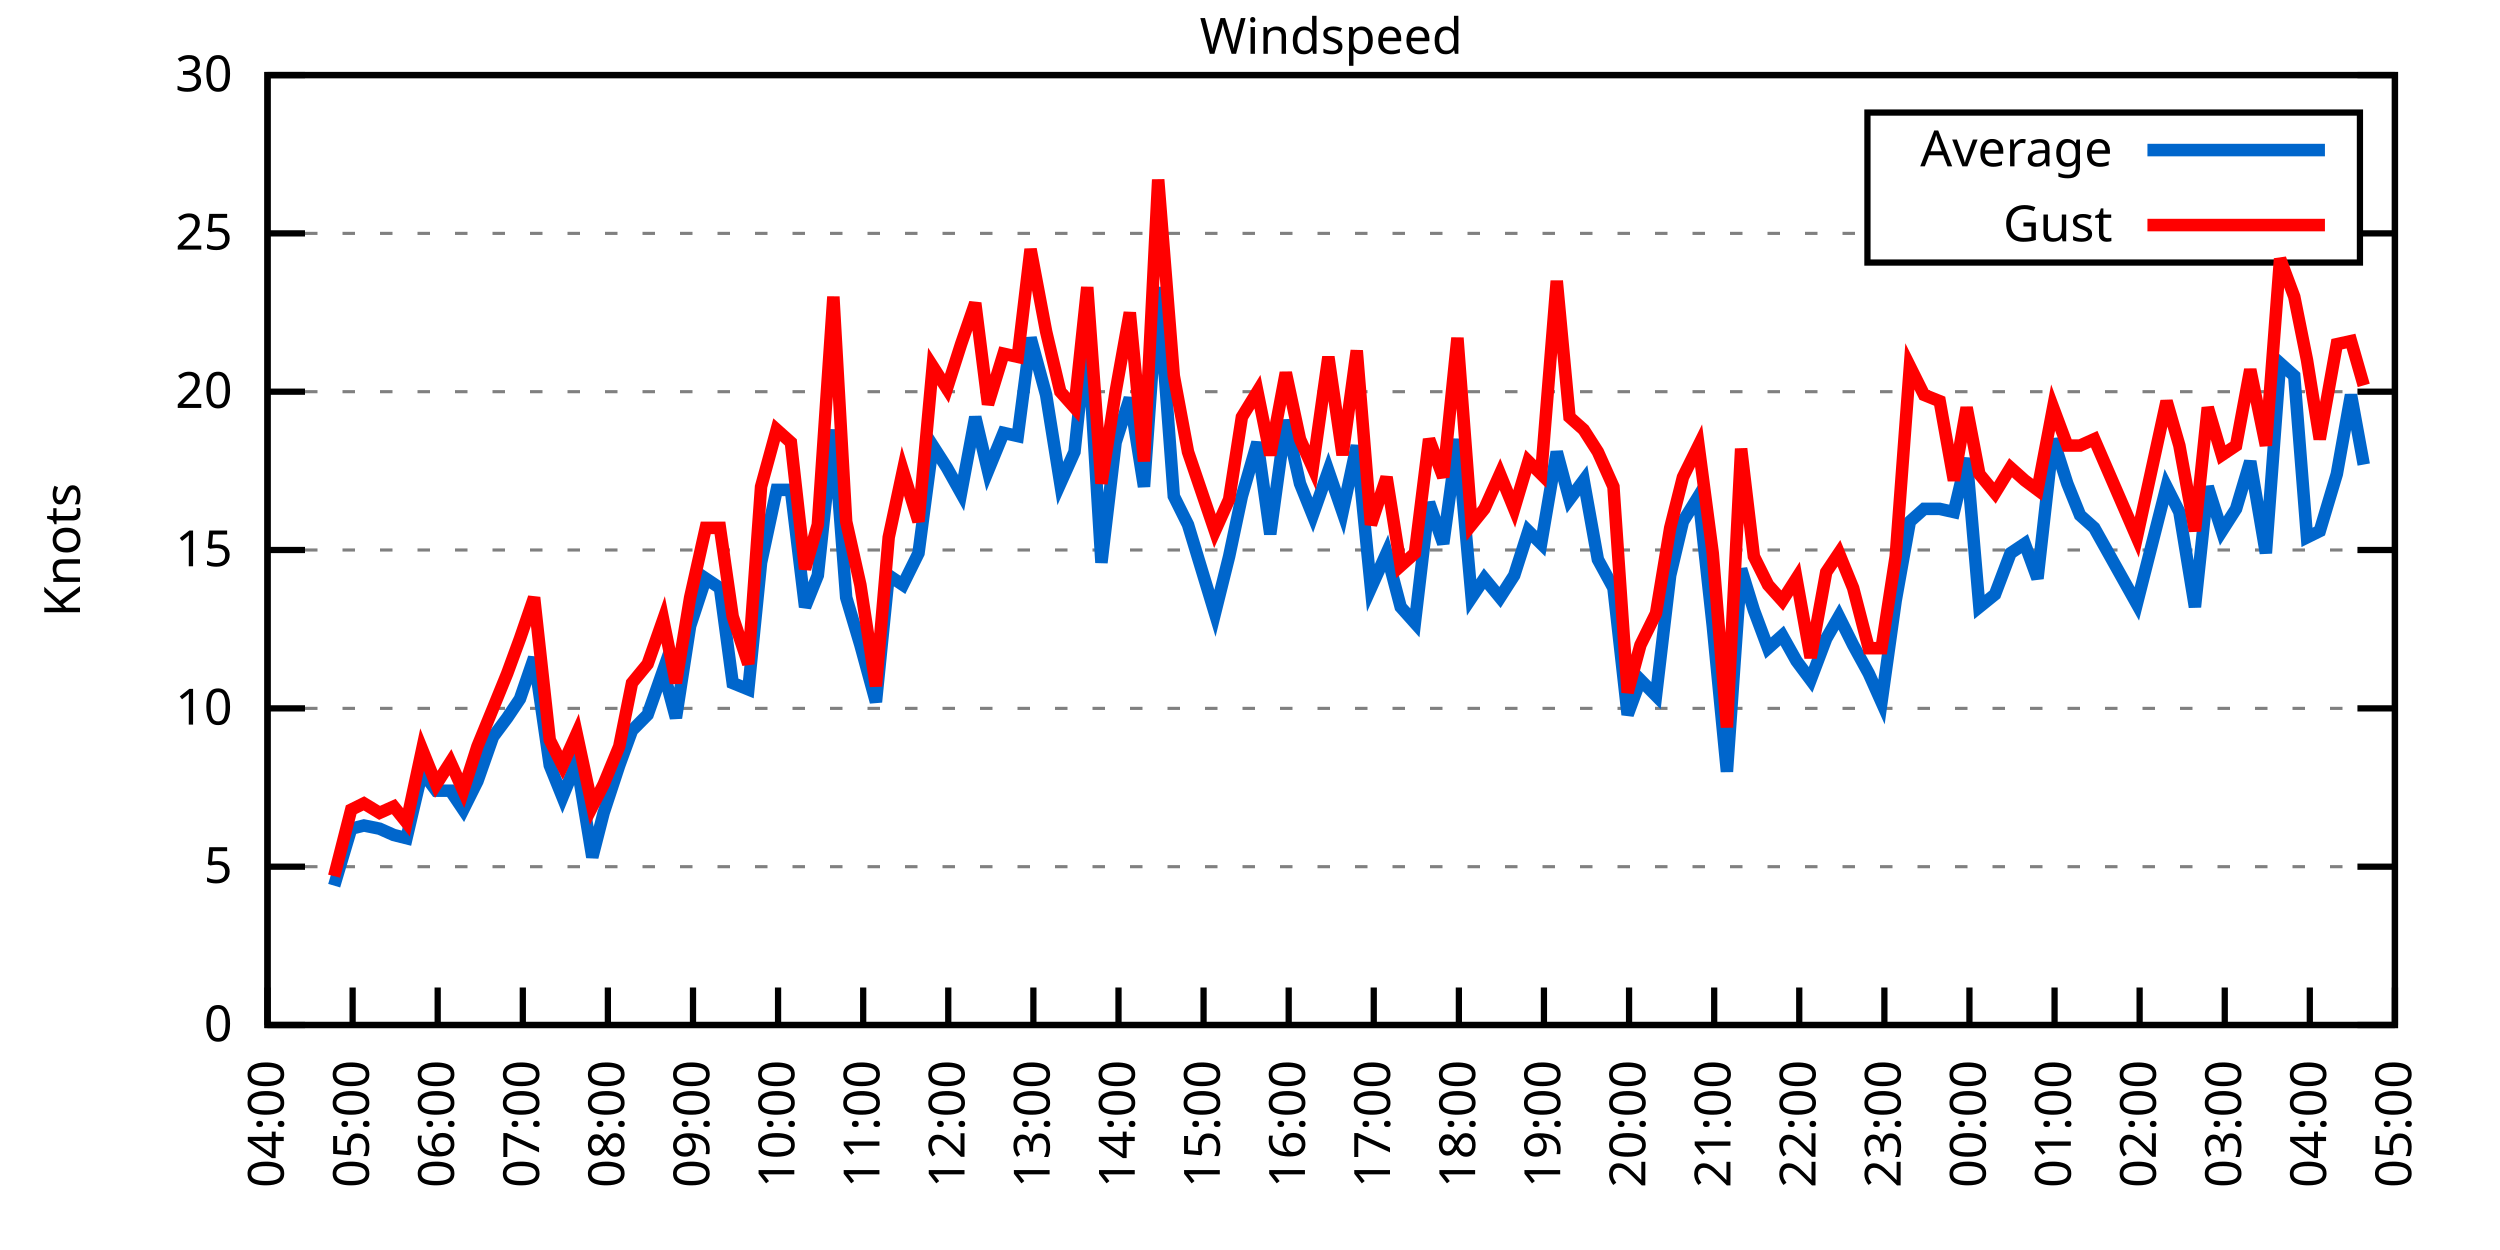
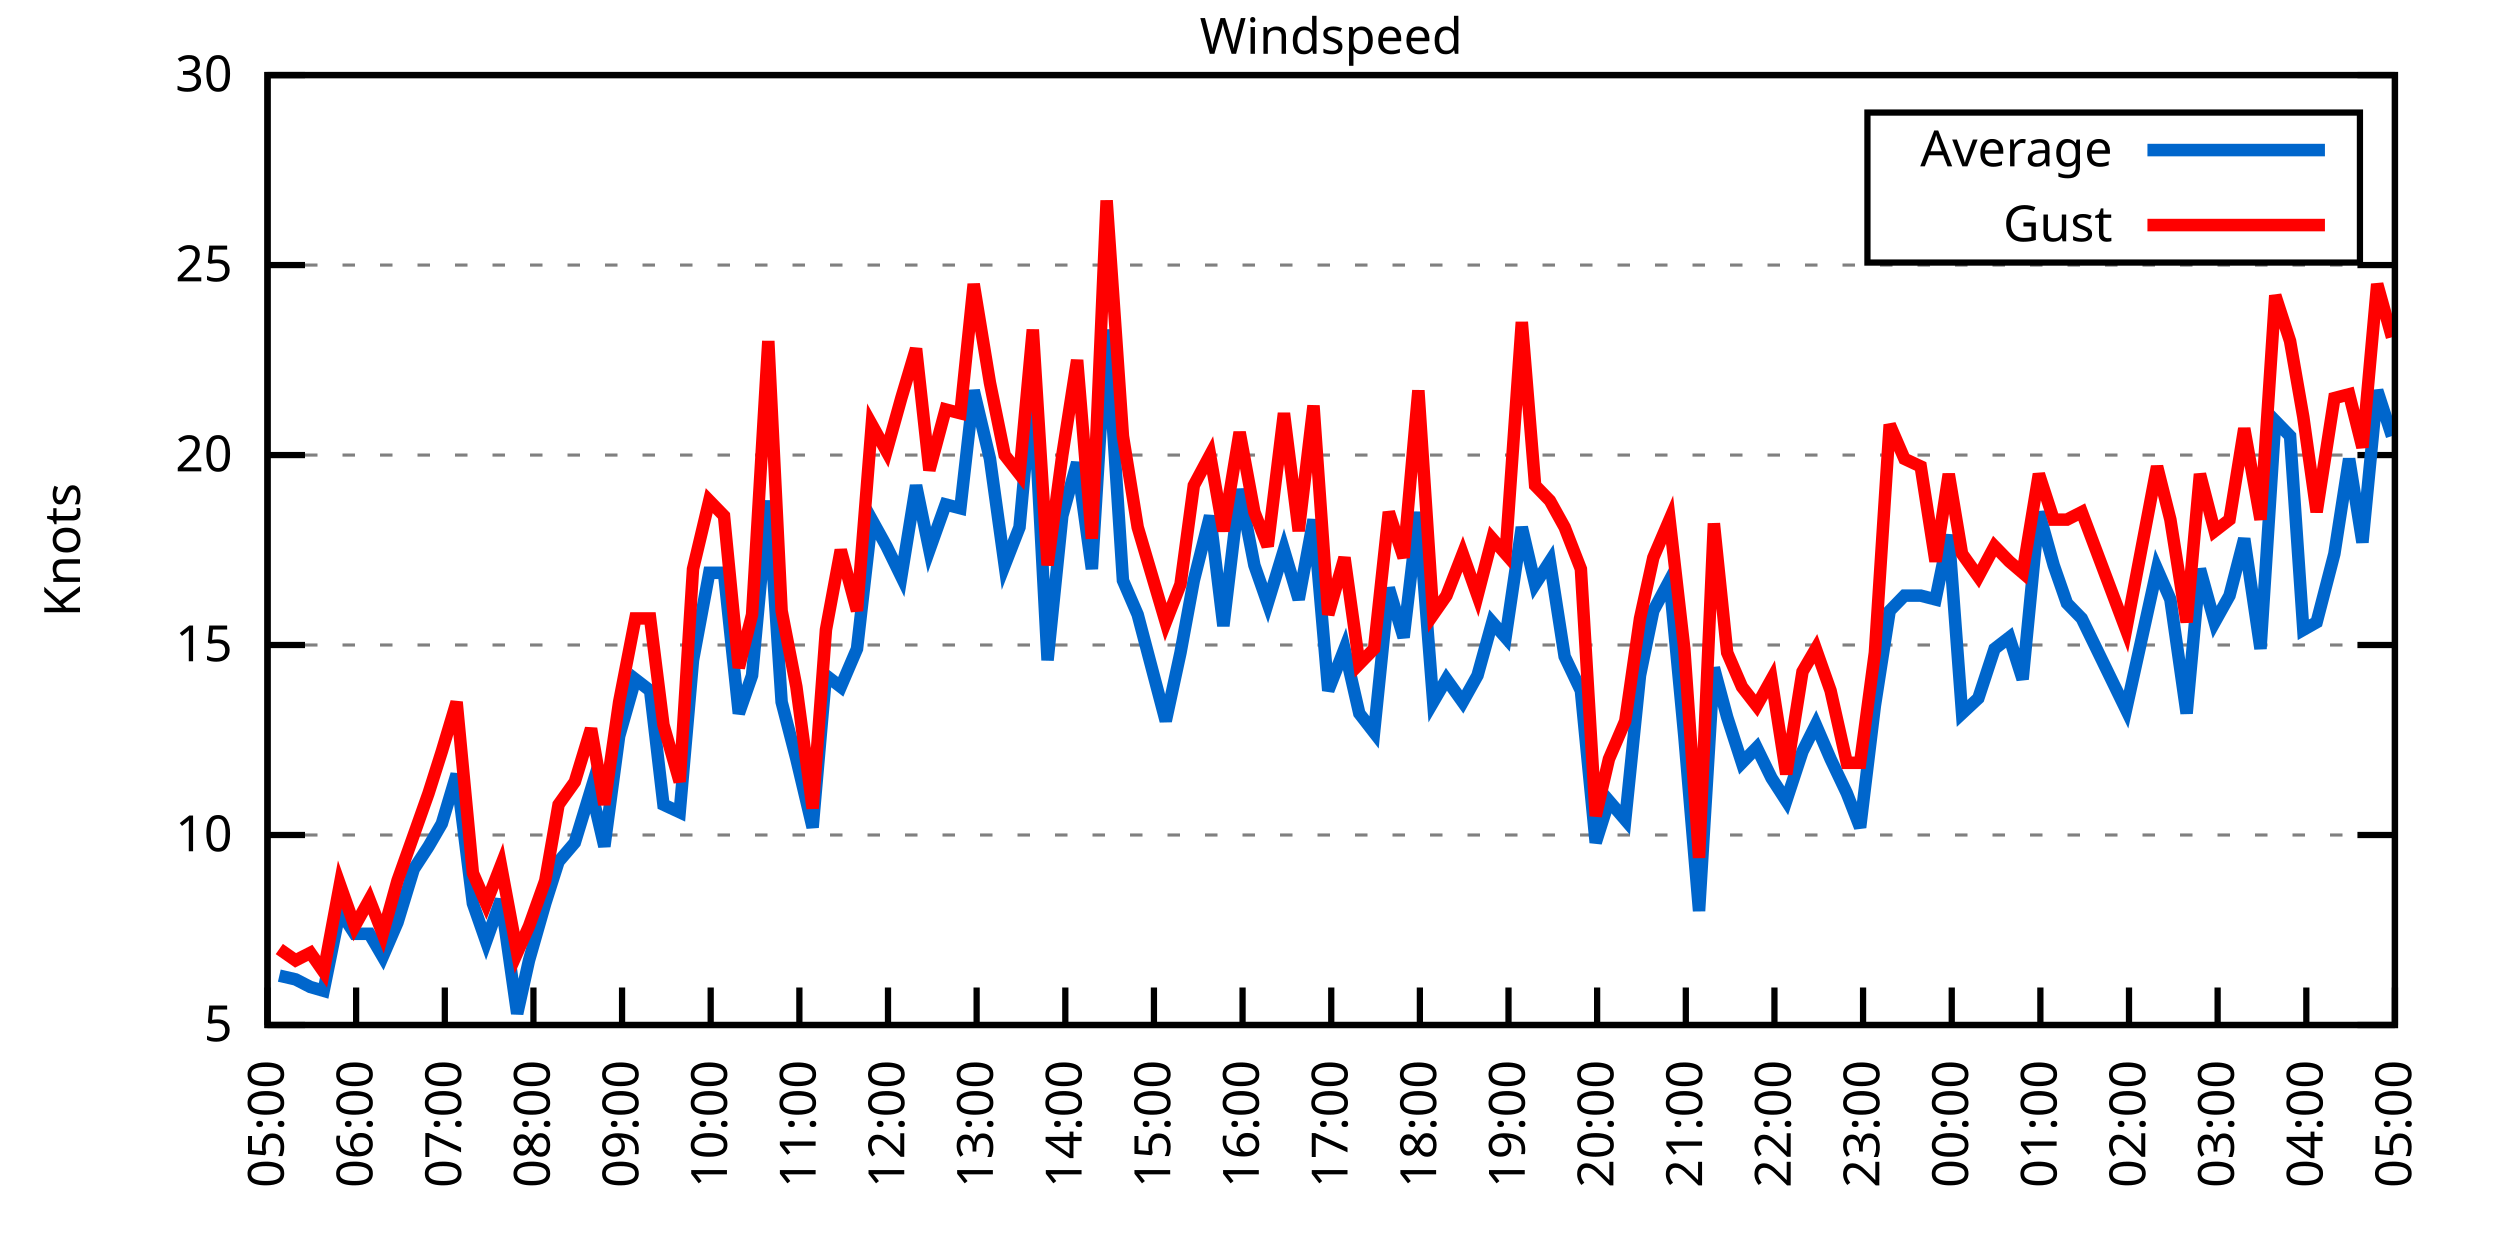
<svg xmlns="http://www.w3.org/2000/svg" xmlns:xlink="http://www.w3.org/1999/xlink" width="400" height="200" viewBox="0 0 400 200">
  <g id="gnuplot_canvas">
    <rect x="0" y="0" width="400" height="200" fill="none" />
    <defs>
      <circle id="gpDot" r="0.5" stroke-width="0.5" stroke="currentColor" />
      <path id="gpPt0" stroke-width="0.333" stroke="currentColor" d="M-1,0 h2 M0,-1 v2" />
      <path id="gpPt1" stroke-width="0.333" stroke="currentColor" d="M-1,-1 L1,1 M1,-1 L-1,1" />
      <path id="gpPt2" stroke-width="0.333" stroke="currentColor" d="M-1,0 L1,0 M0,-1 L0,1 M-1,-1 L1,1 M-1,1 L1,-1" />
      <rect id="gpPt3" stroke-width="0.333" stroke="currentColor" x="-1" y="-1" width="2" height="2" />
      <rect id="gpPt4" stroke-width="0.333" stroke="currentColor" fill="currentColor" x="-1" y="-1" width="2" height="2" />
      <circle id="gpPt5" stroke-width="0.333" stroke="currentColor" cx="0" cy="0" r="1" />
      <use xlink:href="#gpPt5" id="gpPt6" fill="currentColor" stroke="none" />
      <path id="gpPt7" stroke-width="0.333" stroke="currentColor" d="M0,-1.33 L-1.33,0.67 L1.33,0.67 z" />
      <use xlink:href="#gpPt7" id="gpPt8" fill="currentColor" stroke="none" />
      <use xlink:href="#gpPt7" id="gpPt9" stroke="currentColor" transform="rotate(180)" />
      <use xlink:href="#gpPt9" id="gpPt10" fill="currentColor" stroke="none" />
      <use xlink:href="#gpPt3" id="gpPt11" stroke="currentColor" transform="rotate(45)" />
      <use xlink:href="#gpPt11" id="gpPt12" fill="currentColor" stroke="none" />
      <path id="gpPt13" stroke-width="0.333" stroke="currentColor" d="M0,1.330 L1.265,0.411 L0.782,-1.067 L-0.782,-1.076 L-1.265,0.411 z" />
      <use xlink:href="#gpPt13" id="gpPt14" fill="currentColor" stroke="none" />
      <filter id="textbox" filterUnits="objectBoundingBox" x="0" y="0" height="1" width="1">
        <feFlood flood-color="white" flood-opacity="1" result="bgnd" />
        <feComposite in="SourceGraphic" in2="bgnd" operator="atop" />
      </filter>
      <filter id="greybox" filterUnits="objectBoundingBox" x="0" y="0" height="1" width="1">
        <feFlood flood-color="lightgrey" flood-opacity="1" result="grey" />
        <feComposite in="SourceGraphic" in2="grey" operator="atop" />
      </filter>
    </defs>
    <g fill="none" color="white" stroke="currentColor" stroke-width="1.00" stroke-linecap="butt" stroke-linejoin="miter">
</g>
    <g fill="none" color="black" stroke="currentColor" stroke-width="1.00" stroke-linecap="butt" stroke-linejoin="miter">
      <g stroke="none" shape-rendering="crispEdges">
        <polygon fill="rgb(255, 255, 255)" points="42.80,164.00 383.18,164.00 383.18,12.02 42.80,12.02 " />
      </g>
    </g>
    <g fill="none" color="black" stroke="currentColor" stroke-width="1.00" stroke-linecap="butt" stroke-linejoin="miter">
</g>
    <g fill="none" color="black" stroke="black" stroke-width="0.50" stroke-linecap="butt" stroke-linejoin="miter">
</g>
    <g fill="none" color="gray" stroke="currentColor" stroke-width="0.50" stroke-linecap="butt" stroke-linejoin="miter">
      <path stroke="gray" stroke-dasharray="2,4" class="gridline" d="M42.80,164.00 L383.19,164.00  " />
    </g>
    <g fill="none" color="gray" stroke="gray" stroke-width="1.00" stroke-linecap="butt" stroke-linejoin="miter">
</g>
    <g fill="none" color="black" stroke="currentColor" stroke-width="1.00" stroke-linecap="butt" stroke-linejoin="miter">
      <path stroke="black" d="M42.80,164.00 L48.80,164.00 M383.19,164.00 L377.19,164.00  " />
      <g transform="translate(37.20,166.60)" stroke="none" fill="black" font-family="Sans" font-size="8.00" text-anchor="end">
        <text>
-           <tspan font-family="Sans"> 0</tspan>
-         </text>
-       </g>
-     </g>
-     <g fill="none" color="black" stroke="currentColor" stroke-width="1.00" stroke-linecap="butt" stroke-linejoin="miter">
- </g>
-     <g fill="none" color="black" stroke="black" stroke-width="0.50" stroke-linecap="butt" stroke-linejoin="miter">
- </g>
-     <g fill="none" color="gray" stroke="currentColor" stroke-width="0.50" stroke-linecap="butt" stroke-linejoin="miter">
-       <path stroke="gray" stroke-dasharray="2,4" class="gridline" d="M42.80,138.67 L383.19,138.67  " />
-     </g>
-     <g fill="none" color="gray" stroke="gray" stroke-width="1.00" stroke-linecap="butt" stroke-linejoin="miter">
- </g>
-     <g fill="none" color="black" stroke="currentColor" stroke-width="1.00" stroke-linecap="butt" stroke-linejoin="miter">
-       <path stroke="black" d="M42.80,138.67 L48.80,138.67 M383.19,138.67 L377.19,138.67  " />
-       <g transform="translate(37.20,141.27)" stroke="none" fill="black" font-family="Sans" font-size="8.00" text-anchor="end">
-         <text>
          <tspan font-family="Sans"> 5</tspan>
        </text>
      </g>
    </g>
    <g fill="none" color="black" stroke="currentColor" stroke-width="1.00" stroke-linecap="butt" stroke-linejoin="miter">
</g>
    <g fill="none" color="black" stroke="black" stroke-width="0.50" stroke-linecap="butt" stroke-linejoin="miter">
</g>
    <g fill="none" color="gray" stroke="currentColor" stroke-width="0.50" stroke-linecap="butt" stroke-linejoin="miter">
-       <path stroke="gray" stroke-dasharray="2,4" class="gridline" d="M42.80,113.34 L383.19,113.34  " />
-     </g>
-     <g fill="none" color="gray" stroke="gray" stroke-width="1.00" stroke-linecap="butt" stroke-linejoin="miter">
- </g>
-     <g fill="none" color="black" stroke="currentColor" stroke-width="1.00" stroke-linecap="butt" stroke-linejoin="miter">
-       <path stroke="black" d="M42.80,113.34 L48.80,113.34 M383.19,113.34 L377.19,113.34  " />
-       <g transform="translate(37.20,115.94)" stroke="none" fill="black" font-family="Sans" font-size="8.00" text-anchor="end">
+       <path stroke="gray" stroke-dasharray="2,4" class="gridline" d="M42.80,133.60 L383.19,133.60  " />
+     </g>
+     <g fill="none" color="gray" stroke="gray" stroke-width="1.00" stroke-linecap="butt" stroke-linejoin="miter">
+ </g>
+     <g fill="none" color="black" stroke="currentColor" stroke-width="1.00" stroke-linecap="butt" stroke-linejoin="miter">
+       <path stroke="black" d="M42.80,133.60 L48.80,133.60 M383.19,133.60 L377.19,133.60  " />
+       <g transform="translate(37.20,136.20)" stroke="none" fill="black" font-family="Sans" font-size="8.00" text-anchor="end">
        <text>
          <tspan font-family="Sans"> 10</tspan>
        </text>
      </g>
    </g>
    <g fill="none" color="black" stroke="currentColor" stroke-width="1.00" stroke-linecap="butt" stroke-linejoin="miter">
</g>
    <g fill="none" color="black" stroke="black" stroke-width="0.50" stroke-linecap="butt" stroke-linejoin="miter">
</g>
    <g fill="none" color="gray" stroke="currentColor" stroke-width="0.50" stroke-linecap="butt" stroke-linejoin="miter">
-       <path stroke="gray" stroke-dasharray="2,4" class="gridline" d="M42.80,88.00 L383.19,88.00  " />
-     </g>
-     <g fill="none" color="gray" stroke="gray" stroke-width="1.00" stroke-linecap="butt" stroke-linejoin="miter">
- </g>
-     <g fill="none" color="black" stroke="currentColor" stroke-width="1.00" stroke-linecap="butt" stroke-linejoin="miter">
-       <path stroke="black" d="M42.80,88.00 L48.80,88.00 M383.19,88.00 L377.19,88.00  " />
-       <g transform="translate(37.20,90.60)" stroke="none" fill="black" font-family="Sans" font-size="8.00" text-anchor="end">
+       <path stroke="gray" stroke-dasharray="2,4" class="gridline" d="M42.80,103.20 L383.19,103.20  " />
+     </g>
+     <g fill="none" color="gray" stroke="gray" stroke-width="1.00" stroke-linecap="butt" stroke-linejoin="miter">
+ </g>
+     <g fill="none" color="black" stroke="currentColor" stroke-width="1.00" stroke-linecap="butt" stroke-linejoin="miter">
+       <path stroke="black" d="M42.80,103.20 L48.80,103.20 M383.19,103.20 L377.19,103.20  " />
+       <g transform="translate(37.20,105.80)" stroke="none" fill="black" font-family="Sans" font-size="8.00" text-anchor="end">
        <text>
          <tspan font-family="Sans"> 15</tspan>
        </text>
      </g>
    </g>
    <g fill="none" color="black" stroke="currentColor" stroke-width="1.00" stroke-linecap="butt" stroke-linejoin="miter">
</g>
    <g fill="none" color="black" stroke="black" stroke-width="0.50" stroke-linecap="butt" stroke-linejoin="miter">
</g>
    <g fill="none" color="gray" stroke="currentColor" stroke-width="0.50" stroke-linecap="butt" stroke-linejoin="miter">
-       <path stroke="gray" stroke-dasharray="2,4" class="gridline" d="M42.80,62.67 L383.19,62.67  " />
-     </g>
-     <g fill="none" color="gray" stroke="gray" stroke-width="1.00" stroke-linecap="butt" stroke-linejoin="miter">
- </g>
-     <g fill="none" color="black" stroke="currentColor" stroke-width="1.00" stroke-linecap="butt" stroke-linejoin="miter">
-       <path stroke="black" d="M42.80,62.67 L48.80,62.67 M383.19,62.67 L377.19,62.67  " />
-       <g transform="translate(37.20,65.27)" stroke="none" fill="black" font-family="Sans" font-size="8.00" text-anchor="end">
+       <path stroke="gray" stroke-dasharray="2,4" class="gridline" d="M42.80,72.81 L383.19,72.81  " />
+     </g>
+     <g fill="none" color="gray" stroke="gray" stroke-width="1.00" stroke-linecap="butt" stroke-linejoin="miter">
+ </g>
+     <g fill="none" color="black" stroke="currentColor" stroke-width="1.00" stroke-linecap="butt" stroke-linejoin="miter">
+       <path stroke="black" d="M42.80,72.81 L48.80,72.81 M383.19,72.81 L377.19,72.81  " />
+       <g transform="translate(37.20,75.41)" stroke="none" fill="black" font-family="Sans" font-size="8.00" text-anchor="end">
        <text>
          <tspan font-family="Sans"> 20</tspan>
        </text>
      </g>
    </g>
    <g fill="none" color="black" stroke="currentColor" stroke-width="1.00" stroke-linecap="butt" stroke-linejoin="miter">
</g>
    <g fill="none" color="black" stroke="black" stroke-width="0.50" stroke-linecap="butt" stroke-linejoin="miter">
</g>
    <g fill="none" color="gray" stroke="currentColor" stroke-width="0.50" stroke-linecap="butt" stroke-linejoin="miter">
-       <path stroke="gray" stroke-dasharray="2,4" class="gridline" d="M42.80,37.34 L298.79,37.34 M377.59,37.34 L383.19,37.34  " />
-     </g>
-     <g fill="none" color="gray" stroke="gray" stroke-width="1.00" stroke-linecap="butt" stroke-linejoin="miter">
- </g>
-     <g fill="none" color="black" stroke="currentColor" stroke-width="1.00" stroke-linecap="butt" stroke-linejoin="miter">
-       <path stroke="black" d="M42.80,37.34 L48.80,37.34 M383.19,37.34 L377.19,37.34  " />
-       <g transform="translate(37.20,39.94)" stroke="none" fill="black" font-family="Sans" font-size="8.00" text-anchor="end">
+       <path stroke="gray" stroke-dasharray="2,4" class="gridline" d="M42.80,42.41 L383.19,42.41  " />
+     </g>
+     <g fill="none" color="gray" stroke="gray" stroke-width="1.00" stroke-linecap="butt" stroke-linejoin="miter">
+ </g>
+     <g fill="none" color="black" stroke="currentColor" stroke-width="1.00" stroke-linecap="butt" stroke-linejoin="miter">
+       <path stroke="black" d="M42.80,42.41 L48.80,42.41 M383.19,42.41 L377.19,42.41  " />
+       <g transform="translate(37.20,45.01)" stroke="none" fill="black" font-family="Sans" font-size="8.00" text-anchor="end">
        <text>
          <tspan font-family="Sans"> 25</tspan>
        </text>
      </g>
    </g>
    <g fill="none" color="black" stroke="currentColor" stroke-width="1.00" stroke-linecap="butt" stroke-linejoin="miter">
</g>
    <g fill="none" color="black" stroke="black" stroke-width="0.50" stroke-linecap="butt" stroke-linejoin="miter">
</g>
    <g fill="none" color="gray" stroke="currentColor" stroke-width="0.50" stroke-linecap="butt" stroke-linejoin="miter">
      <path stroke="gray" stroke-dasharray="2,4" class="gridline" d="M42.80,12.01 L383.19,12.01  " />
    </g>
    <g fill="none" color="gray" stroke="gray" stroke-width="1.00" stroke-linecap="butt" stroke-linejoin="miter">
</g>
    <g fill="none" color="black" stroke="currentColor" stroke-width="1.00" stroke-linecap="butt" stroke-linejoin="miter">
      <path stroke="black" d="M42.80,12.01 L48.80,12.01 M383.19,12.01 L377.19,12.01  " />
      <g transform="translate(37.20,14.61)" stroke="none" fill="black" font-family="Sans" font-size="8.00" text-anchor="end">
        <text>
          <tspan font-family="Sans"> 30</tspan>
        </text>
      </g>
    </g>
    <g fill="none" color="black" stroke="currentColor" stroke-width="1.00" stroke-linecap="butt" stroke-linejoin="miter">
      <path stroke="black" d="M42.80,164.00 L42.80,158.00  " />
      <g transform="translate(45.40,169.60) rotate(270.00)" stroke="none" fill="black" font-family="Sans" font-size="8.00" text-anchor="end">
        <text>
-           <tspan font-family="Sans">04:00</tspan>
-         </text>
-       </g>
-     </g>
-     <g fill="none" color="black" stroke="currentColor" stroke-width="1.00" stroke-linecap="butt" stroke-linejoin="miter">
-       <path stroke="black" d="M56.42,164.00 L56.42,158.00  " />
-       <g transform="translate(59.02,169.60) rotate(270.00)" stroke="none" fill="black" font-family="Sans" font-size="8.00" text-anchor="end">
-         <text>
          <tspan font-family="Sans">05:00</tspan>
        </text>
      </g>
    </g>
    <g fill="none" color="black" stroke="currentColor" stroke-width="1.00" stroke-linecap="butt" stroke-linejoin="miter">
-       <path stroke="black" d="M70.03,164.00 L70.03,158.00  " />
-       <g transform="translate(72.63,169.60) rotate(270.00)" stroke="none" fill="black" font-family="Sans" font-size="8.00" text-anchor="end">
+       <path stroke="black" d="M56.98,164.00 L56.98,158.00  " />
+       <g transform="translate(59.58,169.60) rotate(270.00)" stroke="none" fill="black" font-family="Sans" font-size="8.00" text-anchor="end">
        <text>
          <tspan font-family="Sans">06:00</tspan>
        </text>
      </g>
    </g>
    <g fill="none" color="black" stroke="currentColor" stroke-width="1.00" stroke-linecap="butt" stroke-linejoin="miter">
-       <path stroke="black" d="M83.65,164.00 L83.65,158.00  " />
-       <g transform="translate(86.25,169.60) rotate(270.00)" stroke="none" fill="black" font-family="Sans" font-size="8.00" text-anchor="end">
+       <path stroke="black" d="M71.17,164.00 L71.17,158.00  " />
+       <g transform="translate(73.77,169.60) rotate(270.00)" stroke="none" fill="black" font-family="Sans" font-size="8.00" text-anchor="end">
        <text>
          <tspan font-family="Sans">07:00</tspan>
        </text>
      </g>
    </g>
    <g fill="none" color="black" stroke="currentColor" stroke-width="1.00" stroke-linecap="butt" stroke-linejoin="miter">
-       <path stroke="black" d="M97.26,164.00 L97.26,158.00  " />
-       <g transform="translate(99.86,169.60) rotate(270.00)" stroke="none" fill="black" font-family="Sans" font-size="8.00" text-anchor="end">
+       <path stroke="black" d="M85.35,164.00 L85.35,158.00  " />
+       <g transform="translate(87.95,169.60) rotate(270.00)" stroke="none" fill="black" font-family="Sans" font-size="8.00" text-anchor="end">
        <text>
          <tspan font-family="Sans">08:00</tspan>
        </text>
      </g>
    </g>
    <g fill="none" color="black" stroke="currentColor" stroke-width="1.00" stroke-linecap="butt" stroke-linejoin="miter">
-       <path stroke="black" d="M110.88,164.00 L110.88,158.00  " />
-       <g transform="translate(113.48,169.60) rotate(270.00)" stroke="none" fill="black" font-family="Sans" font-size="8.00" text-anchor="end">
+       <path stroke="black" d="M99.53,164.00 L99.53,158.00  " />
+       <g transform="translate(102.13,169.60) rotate(270.00)" stroke="none" fill="black" font-family="Sans" font-size="8.00" text-anchor="end">
        <text>
          <tspan font-family="Sans">09:00</tspan>
        </text>
      </g>
    </g>
    <g fill="none" color="black" stroke="currentColor" stroke-width="1.00" stroke-linecap="butt" stroke-linejoin="miter">
-       <path stroke="black" d="M124.49,164.00 L124.49,158.00  " />
-       <g transform="translate(127.09,169.60) rotate(270.00)" stroke="none" fill="black" font-family="Sans" font-size="8.00" text-anchor="end">
+       <path stroke="black" d="M113.71,164.00 L113.71,158.00  " />
+       <g transform="translate(116.31,169.60) rotate(270.00)" stroke="none" fill="black" font-family="Sans" font-size="8.00" text-anchor="end">
        <text>
          <tspan font-family="Sans">10:00</tspan>
        </text>
      </g>
    </g>
    <g fill="none" color="black" stroke="currentColor" stroke-width="1.00" stroke-linecap="butt" stroke-linejoin="miter">
-       <path stroke="black" d="M138.11,164.00 L138.11,158.00  " />
-       <g transform="translate(140.71,169.60) rotate(270.00)" stroke="none" fill="black" font-family="Sans" font-size="8.00" text-anchor="end">
+       <path stroke="black" d="M127.90,164.00 L127.90,158.00  " />
+       <g transform="translate(130.50,169.60) rotate(270.00)" stroke="none" fill="black" font-family="Sans" font-size="8.00" text-anchor="end">
        <text>
          <tspan font-family="Sans">11:00</tspan>
        </text>
      </g>
    </g>
    <g fill="none" color="black" stroke="currentColor" stroke-width="1.00" stroke-linecap="butt" stroke-linejoin="miter">
-       <path stroke="black" d="M151.72,164.00 L151.72,158.00  " />
-       <g transform="translate(154.32,169.60) rotate(270.00)" stroke="none" fill="black" font-family="Sans" font-size="8.00" text-anchor="end">
+       <path stroke="black" d="M142.08,164.00 L142.08,158.00  " />
+       <g transform="translate(144.68,169.60) rotate(270.00)" stroke="none" fill="black" font-family="Sans" font-size="8.00" text-anchor="end">
        <text>
          <tspan font-family="Sans">12:00</tspan>
        </text>
      </g>
    </g>
    <g fill="none" color="black" stroke="currentColor" stroke-width="1.00" stroke-linecap="butt" stroke-linejoin="miter">
-       <path stroke="black" d="M165.34,164.00 L165.34,158.00  " />
-       <g transform="translate(167.94,169.60) rotate(270.00)" stroke="none" fill="black" font-family="Sans" font-size="8.00" text-anchor="end">
+       <path stroke="black" d="M156.26,164.00 L156.26,158.00  " />
+       <g transform="translate(158.86,169.60) rotate(270.00)" stroke="none" fill="black" font-family="Sans" font-size="8.00" text-anchor="end">
        <text>
          <tspan font-family="Sans">13:00</tspan>
        </text>
      </g>
    </g>
    <g fill="none" color="black" stroke="currentColor" stroke-width="1.00" stroke-linecap="butt" stroke-linejoin="miter">
-       <path stroke="black" d="M178.96,164.00 L178.96,158.00  " />
-       <g transform="translate(181.56,169.60) rotate(270.00)" stroke="none" fill="black" font-family="Sans" font-size="8.00" text-anchor="end">
+       <path stroke="black" d="M170.45,164.00 L170.45,158.00  " />
+       <g transform="translate(173.05,169.60) rotate(270.00)" stroke="none" fill="black" font-family="Sans" font-size="8.00" text-anchor="end">
        <text>
          <tspan font-family="Sans">14:00</tspan>
        </text>
      </g>
    </g>
    <g fill="none" color="black" stroke="currentColor" stroke-width="1.00" stroke-linecap="butt" stroke-linejoin="miter">
-       <path stroke="black" d="M192.57,164.00 L192.57,158.00  " />
-       <g transform="translate(195.17,169.60) rotate(270.00)" stroke="none" fill="black" font-family="Sans" font-size="8.00" text-anchor="end">
+       <path stroke="black" d="M184.63,164.00 L184.63,158.00  " />
+       <g transform="translate(187.23,169.60) rotate(270.00)" stroke="none" fill="black" font-family="Sans" font-size="8.00" text-anchor="end">
        <text>
          <tspan font-family="Sans">15:00</tspan>
        </text>
      </g>
    </g>
    <g fill="none" color="black" stroke="currentColor" stroke-width="1.00" stroke-linecap="butt" stroke-linejoin="miter">
-       <path stroke="black" d="M206.19,164.00 L206.19,158.00  " />
-       <g transform="translate(208.79,169.60) rotate(270.00)" stroke="none" fill="black" font-family="Sans" font-size="8.00" text-anchor="end">
+       <path stroke="black" d="M198.81,164.00 L198.81,158.00  " />
+       <g transform="translate(201.41,169.60) rotate(270.00)" stroke="none" fill="black" font-family="Sans" font-size="8.00" text-anchor="end">
        <text>
          <tspan font-family="Sans">16:00</tspan>
        </text>
      </g>
    </g>
    <g fill="none" color="black" stroke="currentColor" stroke-width="1.00" stroke-linecap="butt" stroke-linejoin="miter">
-       <path stroke="black" d="M219.80,164.00 L219.80,158.00  " />
-       <g transform="translate(222.40,169.60) rotate(270.00)" stroke="none" fill="black" font-family="Sans" font-size="8.00" text-anchor="end">
+       <path stroke="black" d="M213.00,164.00 L213.00,158.00  " />
+       <g transform="translate(215.60,169.60) rotate(270.00)" stroke="none" fill="black" font-family="Sans" font-size="8.00" text-anchor="end">
        <text>
          <tspan font-family="Sans">17:00</tspan>
        </text>
      </g>
    </g>
    <g fill="none" color="black" stroke="currentColor" stroke-width="1.00" stroke-linecap="butt" stroke-linejoin="miter">
-       <path stroke="black" d="M233.42,164.00 L233.42,158.00  " />
-       <g transform="translate(236.02,169.60) rotate(270.00)" stroke="none" fill="black" font-family="Sans" font-size="8.00" text-anchor="end">
+       <path stroke="black" d="M227.18,164.00 L227.18,158.00  " />
+       <g transform="translate(229.78,169.60) rotate(270.00)" stroke="none" fill="black" font-family="Sans" font-size="8.00" text-anchor="end">
        <text>
          <tspan font-family="Sans">18:00</tspan>
        </text>
      </g>
    </g>
    <g fill="none" color="black" stroke="currentColor" stroke-width="1.00" stroke-linecap="butt" stroke-linejoin="miter">
-       <path stroke="black" d="M247.03,164.00 L247.03,158.00  " />
-       <g transform="translate(249.63,169.60) rotate(270.00)" stroke="none" fill="black" font-family="Sans" font-size="8.00" text-anchor="end">
+       <path stroke="black" d="M241.36,164.00 L241.36,158.00  " />
+       <g transform="translate(243.96,169.60) rotate(270.00)" stroke="none" fill="black" font-family="Sans" font-size="8.00" text-anchor="end">
        <text>
          <tspan font-family="Sans">19:00</tspan>
        </text>
      </g>
    </g>
    <g fill="none" color="black" stroke="currentColor" stroke-width="1.00" stroke-linecap="butt" stroke-linejoin="miter">
-       <path stroke="black" d="M260.65,164.00 L260.65,158.00  " />
-       <g transform="translate(263.25,169.60) rotate(270.00)" stroke="none" fill="black" font-family="Sans" font-size="8.00" text-anchor="end">
+       <path stroke="black" d="M255.54,164.00 L255.54,158.00  " />
+       <g transform="translate(258.14,169.60) rotate(270.00)" stroke="none" fill="black" font-family="Sans" font-size="8.00" text-anchor="end">
        <text>
          <tspan font-family="Sans">20:00</tspan>
        </text>
      </g>
    </g>
    <g fill="none" color="black" stroke="currentColor" stroke-width="1.00" stroke-linecap="butt" stroke-linejoin="miter">
-       <path stroke="black" d="M274.27,164.00 L274.27,158.00  " />
-       <g transform="translate(276.87,169.60) rotate(270.00)" stroke="none" fill="black" font-family="Sans" font-size="8.00" text-anchor="end">
+       <path stroke="black" d="M269.73,164.00 L269.73,158.00  " />
+       <g transform="translate(272.33,169.60) rotate(270.00)" stroke="none" fill="black" font-family="Sans" font-size="8.00" text-anchor="end">
        <text>
          <tspan font-family="Sans">21:00</tspan>
        </text>
      </g>
    </g>
    <g fill="none" color="black" stroke="currentColor" stroke-width="1.00" stroke-linecap="butt" stroke-linejoin="miter">
-       <path stroke="black" d="M287.88,164.00 L287.88,158.00  " />
-       <g transform="translate(290.48,169.60) rotate(270.00)" stroke="none" fill="black" font-family="Sans" font-size="8.00" text-anchor="end">
+       <path stroke="black" d="M283.91,164.00 L283.91,158.00  " />
+       <g transform="translate(286.51,169.60) rotate(270.00)" stroke="none" fill="black" font-family="Sans" font-size="8.00" text-anchor="end">
        <text>
          <tspan font-family="Sans">22:00</tspan>
        </text>
      </g>
    </g>
    <g fill="none" color="black" stroke="currentColor" stroke-width="1.00" stroke-linecap="butt" stroke-linejoin="miter">
-       <path stroke="black" d="M301.50,164.00 L301.50,158.00  " />
-       <g transform="translate(304.10,169.60) rotate(270.00)" stroke="none" fill="black" font-family="Sans" font-size="8.00" text-anchor="end">
+       <path stroke="black" d="M298.09,164.00 L298.09,158.00  " />
+       <g transform="translate(300.69,169.60) rotate(270.00)" stroke="none" fill="black" font-family="Sans" font-size="8.00" text-anchor="end">
        <text>
          <tspan font-family="Sans">23:00</tspan>
        </text>
      </g>
    </g>
    <g fill="none" color="black" stroke="currentColor" stroke-width="1.00" stroke-linecap="butt" stroke-linejoin="miter">
-       <path stroke="black" d="M315.11,164.00 L315.11,158.00  " />
-       <g transform="translate(317.71,169.60) rotate(270.00)" stroke="none" fill="black" font-family="Sans" font-size="8.00" text-anchor="end">
+       <path stroke="black" d="M312.28,164.00 L312.28,158.00  " />
+       <g transform="translate(314.88,169.60) rotate(270.00)" stroke="none" fill="black" font-family="Sans" font-size="8.00" text-anchor="end">
        <text>
          <tspan font-family="Sans">00:00</tspan>
        </text>
      </g>
    </g>
    <g fill="none" color="black" stroke="currentColor" stroke-width="1.00" stroke-linecap="butt" stroke-linejoin="miter">
-       <path stroke="black" d="M328.73,164.00 L328.73,158.00  " />
-       <g transform="translate(331.33,169.60) rotate(270.00)" stroke="none" fill="black" font-family="Sans" font-size="8.00" text-anchor="end">
+       <path stroke="black" d="M326.46,164.00 L326.46,158.00  " />
+       <g transform="translate(329.06,169.60) rotate(270.00)" stroke="none" fill="black" font-family="Sans" font-size="8.00" text-anchor="end">
        <text>
          <tspan font-family="Sans">01:00</tspan>
        </text>
      </g>
    </g>
    <g fill="none" color="black" stroke="currentColor" stroke-width="1.00" stroke-linecap="butt" stroke-linejoin="miter">
-       <path stroke="black" d="M342.34,164.00 L342.34,158.00  " />
-       <g transform="translate(344.94,169.60) rotate(270.00)" stroke="none" fill="black" font-family="Sans" font-size="8.00" text-anchor="end">
+       <path stroke="black" d="M340.64,164.00 L340.64,158.00  " />
+       <g transform="translate(343.24,169.60) rotate(270.00)" stroke="none" fill="black" font-family="Sans" font-size="8.00" text-anchor="end">
        <text>
          <tspan font-family="Sans">02:00</tspan>
        </text>
      </g>
    </g>
    <g fill="none" color="black" stroke="currentColor" stroke-width="1.00" stroke-linecap="butt" stroke-linejoin="miter">
-       <path stroke="black" d="M355.96,164.00 L355.96,158.00  " />
-       <g transform="translate(358.56,169.60) rotate(270.00)" stroke="none" fill="black" font-family="Sans" font-size="8.00" text-anchor="end">
+       <path stroke="black" d="M354.82,164.00 L354.82,158.00  " />
+       <g transform="translate(357.42,169.60) rotate(270.00)" stroke="none" fill="black" font-family="Sans" font-size="8.00" text-anchor="end">
        <text>
          <tspan font-family="Sans">03:00</tspan>
        </text>
      </g>
    </g>
    <g fill="none" color="black" stroke="currentColor" stroke-width="1.00" stroke-linecap="butt" stroke-linejoin="miter">
-       <path stroke="black" d="M369.57,164.00 L369.57,158.00  " />
-       <g transform="translate(372.17,169.60) rotate(270.00)" stroke="none" fill="black" font-family="Sans" font-size="8.00" text-anchor="end">
+       <path stroke="black" d="M369.01,164.00 L369.01,158.00  " />
+       <g transform="translate(371.61,169.60) rotate(270.00)" stroke="none" fill="black" font-family="Sans" font-size="8.00" text-anchor="end">
        <text>
          <tspan font-family="Sans">04:00</tspan>
        </text>
      </g>
    </g>
    <g fill="none" color="black" stroke="currentColor" stroke-width="1.00" stroke-linecap="butt" stroke-linejoin="miter">
      <path stroke="black" d="M383.19,164.00 L383.19,158.00  " />
      <g transform="translate(385.79,169.60) rotate(270.00)" stroke="none" fill="black" font-family="Sans" font-size="8.00" text-anchor="end">
        <text>
          <tspan font-family="Sans">05:00</tspan>
        </text>
      </g>
    </g>
    <g fill="none" color="black" stroke="currentColor" stroke-width="1.00" stroke-linecap="butt" stroke-linejoin="miter">
</g>
    <g fill="none" color="black" stroke="currentColor" stroke-width="1.00" stroke-linecap="butt" stroke-linejoin="miter">
      <path stroke="black" d="M42.80,12.01 L42.80,164.00 L383.19,164.00 L383.19,12.01 L42.80,12.01 Z  " />
    </g>
    <g fill="none" color="black" stroke="currentColor" stroke-width="1.00" stroke-linecap="butt" stroke-linejoin="miter">
</g>
    <g fill="none" color="black" stroke="currentColor" stroke-width="1.00" stroke-linecap="butt" stroke-linejoin="miter">
      <path stroke="black" d="M298.79,42.01 L298.79,18.01 L377.59,18.01 L377.59,42.01 L298.79,42.01 Z  " />
    </g>
    <g id="Windspeed_plot_1">
      <g fill="none" color="white" stroke="black" stroke-width="2.00" stroke-linecap="butt" stroke-linejoin="miter">
</g>
      <g fill="none" color="black" stroke="currentColor" stroke-width="2.00" stroke-linecap="butt" stroke-linejoin="miter">
        <g transform="translate(337.99,26.61)" stroke="none" fill="black" font-family="Sans" font-size="8.00" text-anchor="end">
          <text>
            <tspan font-family="Sans">Average</tspan>
          </text>
        </g>
      </g>
      <g fill="none" color="black" stroke="currentColor" stroke-width="2.00" stroke-linecap="butt" stroke-linejoin="miter">
-         <path stroke="rgb(  0, 102, 204)" d="M343.59,24.01 L371.99,24.01 M53.47,141.71 L56.19,132.59 L58.23,132.08 L60.73,132.59 L63.00,133.60 L65.04,134.11   L67.54,123.47 L69.80,126.51 L72.07,126.51 L74.12,129.55 L76.39,124.99 L78.88,117.90 L81.15,114.86 L83.19,111.82   L85.46,105.23 L87.96,122.46 L90.00,127.52 L92.27,121.95 L94.77,137.15 L96.58,130.06 L99.08,122.46 L101.12,116.88   L103.62,114.35 L106.11,107.26 L108.15,114.86 L110.42,100.16 L112.92,92.56 L115.19,94.08 L117.23,109.28 L119.73,110.30   L121.77,90.03 L124.27,78.38 L126.54,78.38 L128.81,97.12 L130.85,92.06 L133.34,68.75 L135.39,95.60 L137.66,103.20   L140.15,112.32 L142.19,92.06 L144.46,93.58 L146.96,88.51 L149.23,71.29 L151.50,74.83 L153.77,78.89 L156.04,66.73   L158.08,75.34 L160.57,69.26 L162.84,69.77 L164.89,54.06 L167.38,63.18 L169.65,77.37 L171.92,72.30 L173.96,53.05   L176.23,90.03 L178.50,70.78 L180.77,63.69 L183.04,77.87 L185.31,45.95 L187.81,79.39 L190.08,83.95 L194.39,98.14   L196.66,89.02 L198.70,79.39 L201.19,70.78 L203.24,85.47 L205.73,67.23 L208.00,77.37 L210.04,82.43 L212.54,75.34   L214.81,81.93 L217.08,71.29 L219.35,94.08 L221.85,88.51 L224.11,97.12 L226.38,99.66 L228.65,80.41 L230.92,86.99   L233.19,70.27 L235.46,95.60 L237.50,92.56 L240.00,95.60 L242.27,92.06 L244.54,84.97 L246.58,86.99 L249.08,72.30   L251.12,79.90 L253.39,76.86 L255.66,89.52 L258.15,94.08 L260.42,114.35 L262.47,108.78 L264.96,111.31 L267.23,92.06   L269.27,83.45 L271.77,79.39 L274.04,100.16 L276.31,123.47 L278.58,91.04 L280.62,97.63 L282.89,103.71 L285.16,101.68   L287.43,105.74 L289.70,108.78 L292.19,102.19 L294.23,98.64 L296.50,103.20 L299.00,107.76 L301.04,112.32 L303.31,96.11   L305.58,83.45 L307.85,81.42 L310.35,81.42 L312.62,81.93 L314.66,73.31 L316.70,97.12 L319.20,95.10 L321.69,88.51   L323.96,86.99 L326.00,92.56 L328.50,70.27 L330.77,77.37 L332.81,82.43 L335.08,84.46 L341.89,96.62 L346.65,77.87   L348.70,81.93 L351.19,97.12 L353.24,77.87 L355.50,84.97 L357.77,81.42 L360.04,73.82 L362.54,88.51 L364.81,58.11   L367.08,60.14 L369.12,85.98 L371.16,84.97 L373.89,75.85 L376.16,63.18 L378.20,74.33  " />
+         <path stroke="rgb(  0, 102, 204)" d="M343.59,24.01 L371.99,24.01 M44.69,156.10 L47.29,156.70 L49.66,157.92 L51.78,158.53 L54.38,145.76 L56.75,149.41   L59.11,149.41 L61.24,153.06 L63.60,147.59 L66.20,139.07 L68.57,135.43 L70.69,131.78 L73.06,123.87 L75.66,144.55   L77.78,150.62 L80.15,143.94 L82.75,162.18 L84.64,153.66 L87.24,144.55 L89.37,137.86 L91.97,134.82 L94.57,126.31   L96.70,135.43 L99.06,117.80 L101.66,108.68 L104.02,110.50 L106.15,128.74 L108.75,129.95 L110.88,105.64 L113.48,91.65   L115.84,91.65 L118.21,114.15 L120.33,108.07 L122.93,80.10 L125.06,112.32 L127.42,121.44 L130.02,132.39 L132.15,108.07   L134.52,109.89 L137.12,103.81 L139.48,83.14 L141.84,87.40 L144.21,92.26 L146.57,77.67 L148.70,88.00 L151.30,80.71   L153.66,81.32 L155.79,62.47 L158.39,73.41 L160.75,90.44 L163.12,84.36 L165.25,61.25 L167.61,105.64 L169.97,82.53   L172.34,74.02 L174.70,91.04 L177.06,52.74 L179.67,92.87 L182.03,98.34 L186.52,115.36 L188.88,104.42 L191.01,92.87   L193.61,82.53 L195.74,100.16 L198.34,78.28 L200.70,90.44 L202.83,96.52 L205.43,88.00 L207.79,95.91 L210.16,83.14   L212.52,110.50 L215.12,103.81 L217.49,114.15 L219.85,117.19 L222.21,94.08 L224.58,101.99 L226.94,81.93 L229.31,112.32   L231.43,108.68 L234.03,112.32 L236.40,108.07 L238.76,99.56 L240.89,101.99 L243.49,84.36 L245.62,93.48 L247.98,89.83   L250.34,105.03 L252.94,110.50 L255.31,134.82 L257.43,128.13 L260.04,131.17 L262.40,108.07 L264.53,97.73 L267.13,92.87   L269.49,117.80 L271.85,145.76 L274.22,106.85 L276.35,114.76 L278.71,122.05 L281.07,119.62 L283.44,124.48 L285.80,128.13   L288.40,120.23 L290.53,115.97 L292.89,121.44 L295.49,126.91 L297.62,132.39 L299.98,112.93 L302.35,97.73 L304.71,95.30   L307.31,95.30 L309.68,95.91 L311.80,85.57 L313.93,114.15 L316.53,111.72 L319.13,103.81 L321.49,101.99 L323.62,108.68   L326.22,81.93 L328.59,90.44 L330.71,96.52 L333.08,98.95 L340.17,113.54 L345.13,91.04 L347.26,95.91 L349.86,114.15   L351.99,91.04 L354.35,99.56 L356.72,95.30 L359.08,86.18 L361.68,103.81 L364.04,67.33 L366.41,69.77 L368.53,100.77   L370.66,99.56 L373.50,88.61 L375.86,73.41 L377.99,86.79 L380.35,62.47 L382.72,69.77  " />
      </g>
    </g>
    <g id="Windspeed_plot_2">
      <g fill="none" color="black" stroke="currentColor" stroke-width="2.00" stroke-linecap="butt" stroke-linejoin="miter">
        <g transform="translate(337.99,38.61)" stroke="none" fill="black" font-family="Sans" font-size="8.00" text-anchor="end">
          <text>
            <tspan font-family="Sans">Gust</tspan>
          </text>
        </g>
      </g>
      <g fill="none" color="black" stroke="currentColor" stroke-width="2.00" stroke-linecap="butt" stroke-linejoin="miter">
-         <path stroke="rgb(255,   0,   0)" d="M343.59,36.01 L371.99,36.01 M53.47,140.19 L56.19,129.55 L58.23,128.54 L60.73,130.06 L63.00,129.04 L65.04,131.58   L67.54,119.92 L69.80,125.50 L72.07,121.95 L74.12,126.51 L76.39,119.42 L78.88,113.34 L81.15,107.76 L83.19,102.19   L85.46,95.60 L87.96,118.40 L90.00,122.46 L92.27,117.39 L94.77,129.04 L96.58,125.50 L99.08,119.42 L101.12,109.28   L103.62,106.24 L106.11,99.15 L108.15,109.28 L110.42,95.60 L112.92,84.46 L115.19,84.46 L117.23,98.64 L119.73,106.24   L121.77,77.87 L124.27,68.75 L126.54,70.78 L128.81,91.04 L130.85,83.95 L133.34,47.47 L135.39,83.45 L137.66,93.58   L140.15,109.79 L142.19,85.98 L144.46,75.34 L146.96,83.45 L149.23,58.62 L151.50,62.17 L153.77,55.07 L156.04,48.49   L158.08,64.70 L160.57,56.59 L162.84,57.10 L164.89,39.87 L167.38,53.05 L169.65,62.67 L171.92,65.21 L173.96,45.95   L176.23,77.37 L178.50,62.67 L180.77,50.01 L183.04,73.82 L185.31,28.73 L187.81,60.14 L190.08,72.30 L194.39,84.97   L196.66,79.90 L198.70,66.73 L201.19,62.67 L203.24,72.81 L205.73,59.63 L208.00,70.27 L210.04,74.83 L212.54,57.10   L214.81,72.81 L217.08,56.09 L219.35,83.95 L221.85,76.35 L224.11,90.54 L226.38,88.51 L228.65,70.27 L230.92,76.35   L233.19,54.06 L235.46,83.95 L237.50,81.42 L240.00,75.85 L242.27,81.42 L244.54,73.82 L246.58,75.85 L249.08,44.94   L251.12,66.73 L253.39,68.75 L255.66,72.30 L258.15,77.87 L260.42,110.80 L262.47,103.20 L264.96,98.14 L267.23,84.46   L269.27,76.35 L271.77,71.29 L274.04,88.51 L276.31,116.38 L278.58,71.79 L280.62,89.02 L282.89,93.58 L285.16,96.11   L287.43,92.56 L289.70,105.23 L292.19,91.55 L294.23,88.51 L296.50,94.08 L299.00,103.71 L301.04,103.71 L303.31,89.02   L305.58,58.62 L307.85,63.18 L310.35,64.19 L312.62,76.86 L314.66,65.21 L316.70,75.85 L319.20,78.89 L321.69,74.83   L323.96,76.86 L326.00,78.38 L328.50,65.21 L330.77,71.29 L332.81,71.29 L335.08,70.27 L341.89,85.98 L346.65,64.19   L348.70,71.29 L351.19,84.97 L353.24,65.21 L355.50,72.81 L357.77,71.29 L360.04,59.13 L362.54,71.29 L364.81,41.39   L367.08,47.47 L369.12,57.61 L371.16,70.27 L373.89,55.07 L376.16,54.57 L378.20,61.66  " />
+         <path stroke="rgb(255,   0,   0)" d="M343.59,36.01 L371.99,36.01 M44.69,151.84 L47.29,153.66 L49.66,152.45 L51.78,155.49 L54.38,141.51 L56.75,148.19   L59.11,143.94 L61.24,149.41 L63.60,140.90 L66.20,133.60 L68.57,126.91 L70.69,120.23 L73.06,112.32 L75.66,139.68   L77.78,144.55 L80.15,138.47 L82.75,152.45 L84.64,148.19 L87.24,140.90 L89.37,128.74 L91.97,125.09 L94.57,116.58   L96.70,128.74 L99.06,112.32 L101.66,98.95 L104.02,98.95 L106.15,115.97 L108.75,125.09 L110.88,91.04 L113.48,80.10   L115.84,82.53 L118.21,106.85 L120.33,98.34 L122.93,54.57 L125.06,97.73 L127.42,109.89 L130.02,129.35 L132.15,100.77   L134.52,88.00 L137.12,97.73 L139.48,67.94 L141.84,72.20 L144.21,63.69 L146.57,55.78 L148.70,75.24 L151.30,65.51   L153.66,66.12 L155.79,45.45 L158.39,61.25 L160.75,72.81 L163.12,75.85 L165.25,52.74 L167.61,90.44 L169.97,72.81   L172.34,57.61 L174.70,86.18 L177.06,32.07 L179.67,69.77 L182.03,84.36 L186.52,99.56 L188.88,93.48 L191.01,77.67   L193.61,72.81 L195.74,84.97 L198.34,69.16 L200.70,81.93 L202.83,87.40 L205.43,66.12 L207.79,84.97 L210.16,64.90   L212.52,98.34 L215.12,89.22 L217.49,106.24 L219.85,103.81 L222.21,81.93 L224.58,89.22 L226.94,62.47 L229.31,98.34   L231.43,95.30 L234.03,88.61 L236.40,95.30 L238.76,86.18 L240.89,88.61 L243.49,51.53 L245.62,77.67 L247.98,80.10   L250.34,84.36 L252.94,91.04 L255.31,130.56 L257.43,121.44 L260.04,115.36 L262.40,98.95 L264.53,89.22 L267.13,83.14   L269.49,103.81 L271.85,137.25 L274.22,83.75 L276.35,104.42 L278.71,109.89 L281.07,112.93 L283.44,108.68 L285.80,123.87   L288.40,107.46 L290.53,103.81 L292.89,110.50 L295.49,122.05 L297.62,122.05 L299.98,104.42 L302.35,67.94 L304.71,73.41   L307.31,74.63 L309.68,89.83 L311.80,75.85 L313.93,88.61 L316.53,92.26 L319.13,87.40 L321.49,89.83 L323.62,91.65   L326.22,75.85 L328.59,83.14 L330.71,83.14 L333.08,81.93 L340.17,100.77 L345.13,74.63 L347.26,83.14 L349.86,99.56   L351.99,75.85 L354.35,84.97 L356.72,83.14 L359.08,68.55 L361.68,83.14 L364.04,47.27 L366.41,54.57 L368.53,66.73   L370.66,81.93 L373.50,63.69 L375.86,63.08 L377.99,71.59 L380.35,45.45 L382.72,53.96  " />
      </g>
    </g>
    <g fill="none" color="black" stroke="currentColor" stroke-width="2.00" stroke-linecap="butt" stroke-linejoin="miter">
</g>
    <g fill="none" color="black" stroke="black" stroke-width="1.00" stroke-linecap="butt" stroke-linejoin="miter">
</g>
    <g fill="none" color="black" stroke="currentColor" stroke-width="1.00" stroke-linecap="butt" stroke-linejoin="miter">
      <path stroke="black" d="M42.80,12.01 L42.80,164.00 L383.19,164.00 L383.19,12.01 L42.80,12.01 Z  " />
      <g transform="translate(12.80,88.01) rotate(270.00)" stroke="none" fill="black" font-family="Sans" font-size="8.00" text-anchor="middle">
        <text>
          <tspan font-family="Sans">Knots</tspan>
        </text>
      </g>
    </g>
    <g fill="none" color="black" stroke="currentColor" stroke-width="1.00" stroke-linecap="butt" stroke-linejoin="miter">
</g>
    <g fill="none" color="black" stroke="currentColor" stroke-width="1.00" stroke-linecap="butt" stroke-linejoin="miter">
      <g transform="translate(212.99,8.61)" stroke="none" fill="black" font-family="Sans" font-size="8.00" text-anchor="middle">
        <text>
          <tspan font-family="Sans">Windspeed</tspan>
        </text>
      </g>
    </g>
    <g fill="none" color="black" stroke="currentColor" stroke-width="1.00" stroke-linecap="butt" stroke-linejoin="miter">
</g>
  </g>
</svg>
